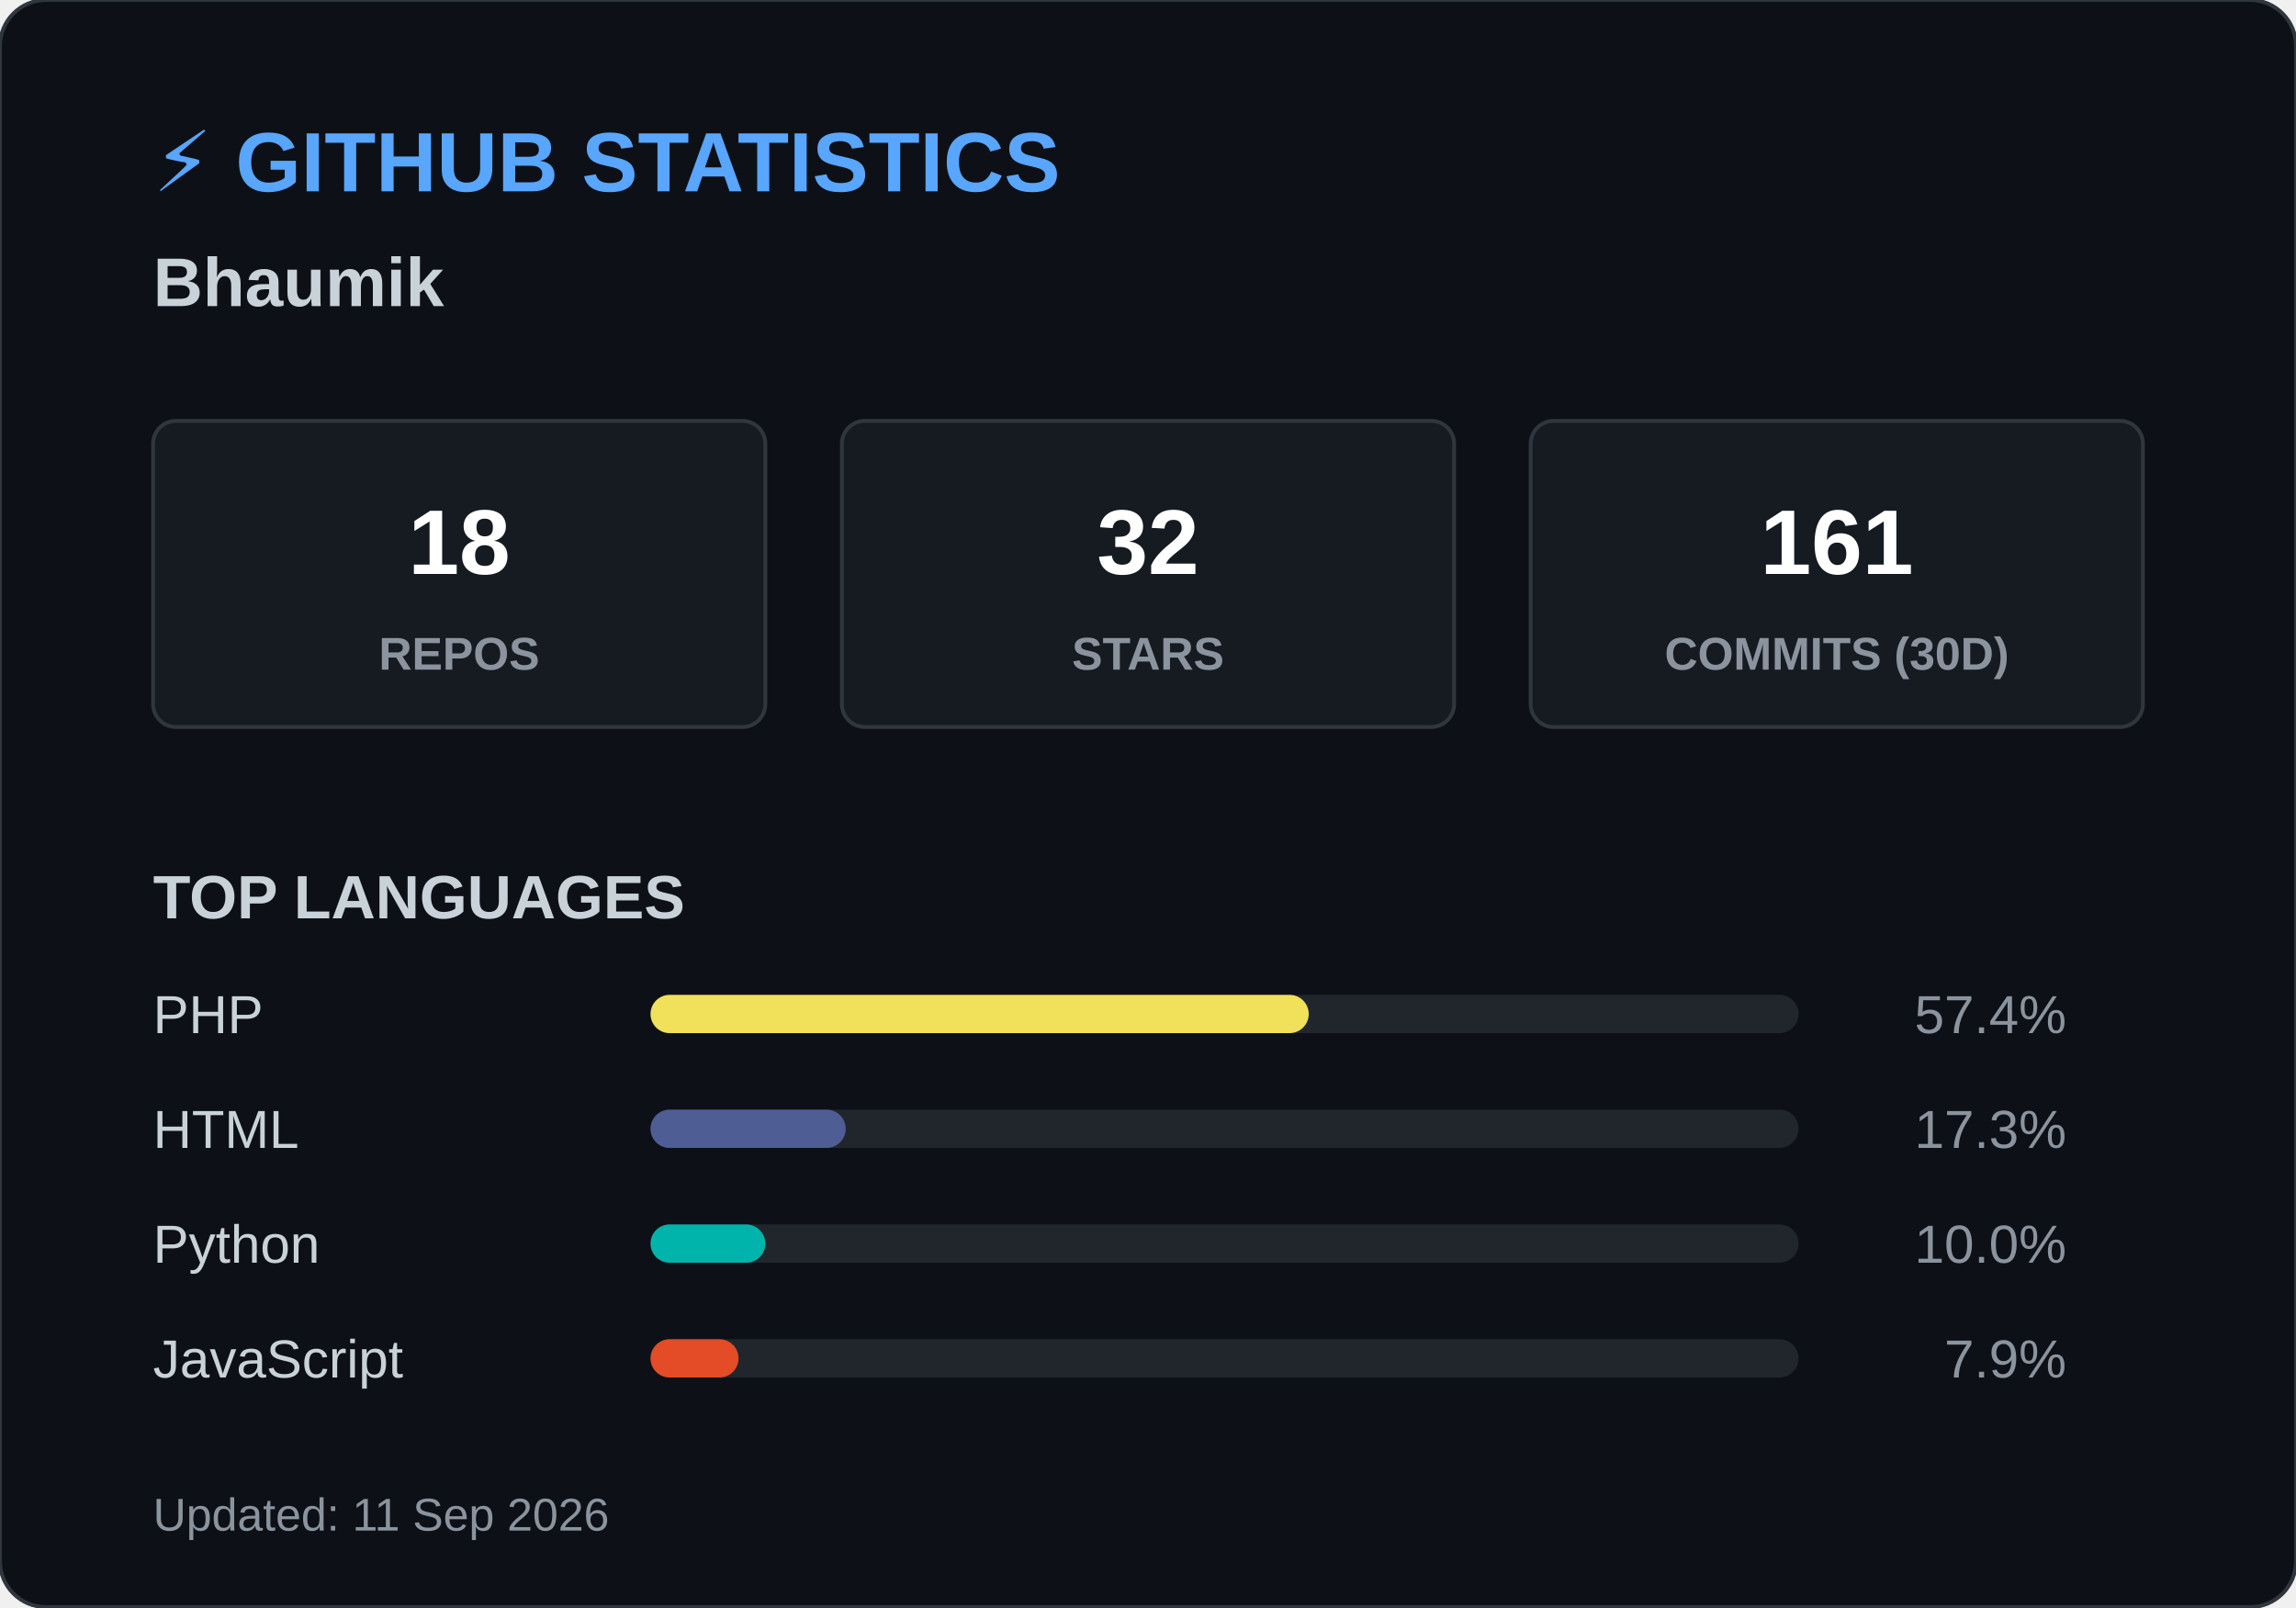
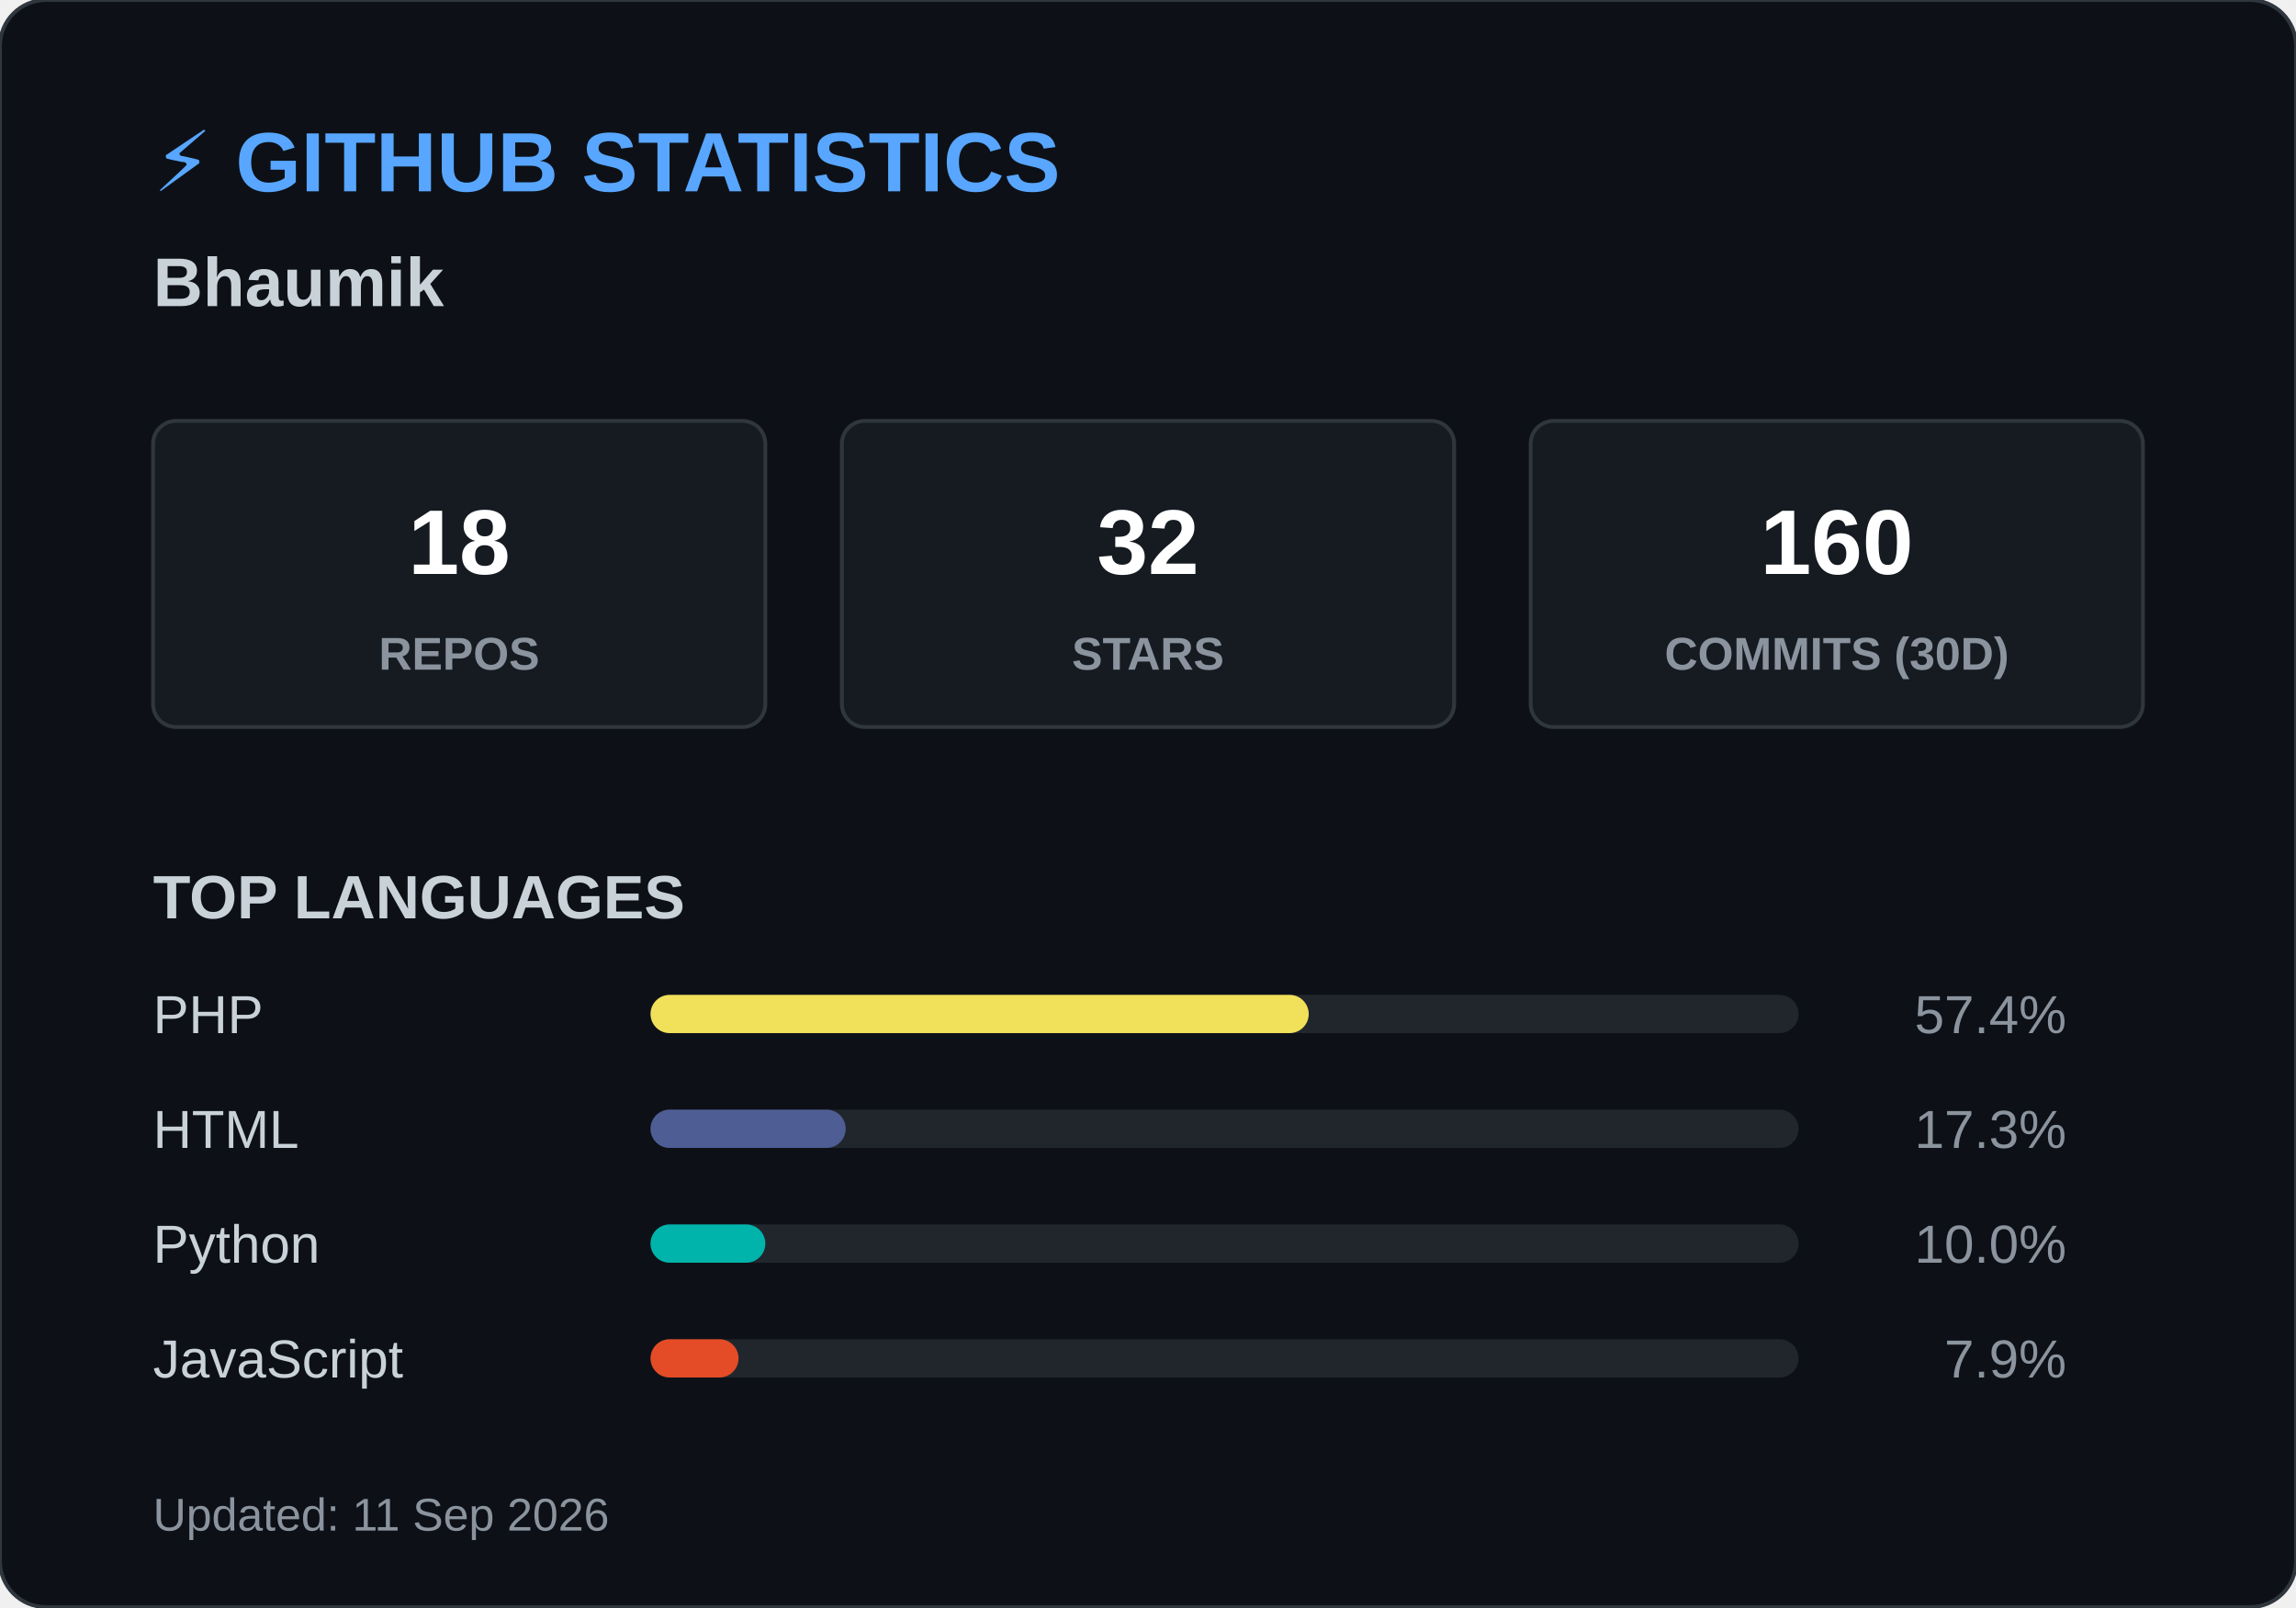
<svg xmlns="http://www.w3.org/2000/svg" width="600" height="420">
  <style>
        .header { font: bold 22px 'Segoe UI', Arial, sans-serif; fill: #58a6ff; }
        .name { font: bold 18px 'Segoe UI', Arial, sans-serif; fill: #c9d1d9; }
        .box { fill: #161b22; stroke: #30363d; stroke-width: 1; rx: 6; }
        .box-num { font: bold 24px 'Segoe UI', Arial, sans-serif; fill: #ffffff; }
        .box-text { font: 12px 'Segoe UI', Arial, sans-serif; fill: #8b949e; font-weight: bold; }
        .title { font: bold 16px 'Segoe UI', Arial, sans-serif; fill: #c9d1d9; }
        .lang-text { font: 14px 'Segoe UI', Arial, sans-serif; fill: #c9d1d9; }
        .lang-pct { font: 14px 'Segoe UI', Arial, sans-serif; fill: #8b949e; text-anchor: end; }
        .footer { font: 12px 'Segoe UI', Arial, sans-serif; fill: #8b949e; }
    </style>
  <rect width="600" height="420" rx="12" fill="#0d1117" stroke="#30363d" stroke-width="1" />
  <text x="40" y="50" class="header">⚡ GITHUB STATISTICS</text>
  <text x="40" y="80" class="name">Bhaumik </text>
  <rect x="40" y="110" width="160" height="80" class="box" />
  <text x="120" y="150" class="box-num" text-anchor="middle">18</text>
  <text x="120" y="175" class="box-text" text-anchor="middle">REPOS</text>
  <rect x="220" y="110" width="160" height="80" class="box" />
  <text x="300" y="150" class="box-num" text-anchor="middle">32</text>
  <text x="300" y="175" class="box-text" text-anchor="middle">STARS</text>
  <rect x="400" y="110" width="160" height="80" class="box" />
-   <text x="480" y="150" class="box-num" text-anchor="middle">161</text>
+   <text x="480" y="150" class="box-num" text-anchor="middle">160</text>
  <text x="480" y="175" class="box-text" text-anchor="middle">COMMITS (30D)</text>
  <text x="40" y="240" class="title">TOP LANGUAGES</text>
  <text x="40" y="270" class="lang-text">PHP</text>
  <rect x="170" y="260" width="300" height="10" rx="5" fill="#21262d" />
  <rect x="170" y="260" width="172" height="10" rx="5" fill="#f1e05a" />
  <text x="540" y="270" class="lang-pct">57.4%</text>
  <text x="40" y="300" class="lang-text">HTML</text>
  <rect x="170" y="290" width="300" height="10" rx="5" fill="#21262d" />
  <rect x="170" y="290" width="51" height="10" rx="5" fill="#4F5D95" />
  <text x="540" y="300" class="lang-pct">17.3%</text>
  <text x="40" y="330" class="lang-text">Python</text>
  <rect x="170" y="320" width="300" height="10" rx="5" fill="#21262d" />
  <rect x="170" y="320" width="30" height="10" rx="5" fill="#00B4AB" />
  <text x="540" y="330" class="lang-pct">10.0%</text>
  <text x="40" y="360" class="lang-text">JavaScript</text>
  <rect x="170" y="350" width="300" height="10" rx="5" fill="#21262d" />
  <rect x="170" y="350" width="23" height="10" rx="5" fill="#e34c26" />
  <text x="540" y="360" class="lang-pct">7.9%</text>
  <text x="40" y="400" class="footer">Updated: 11 Sep 2026</text>
</svg>
